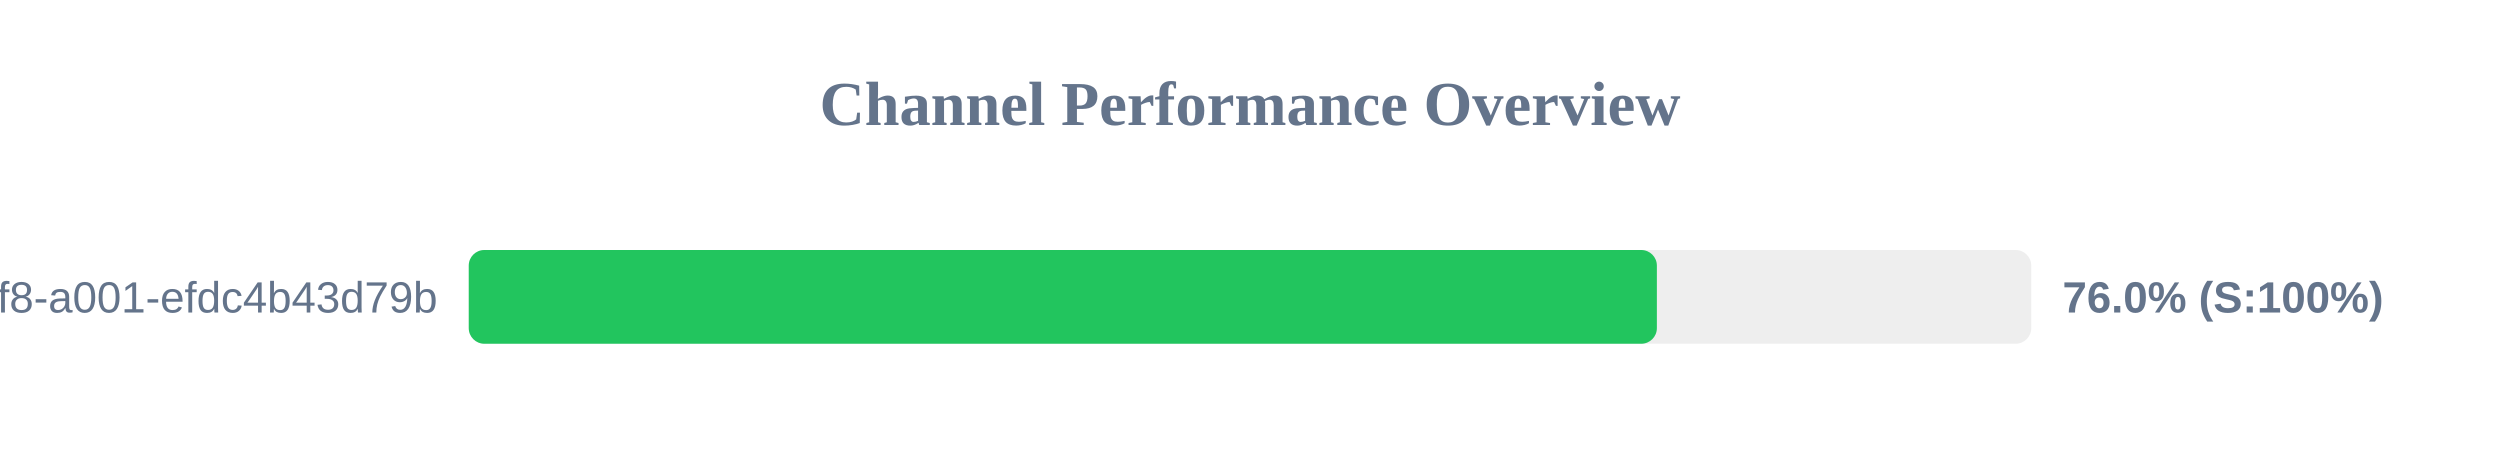
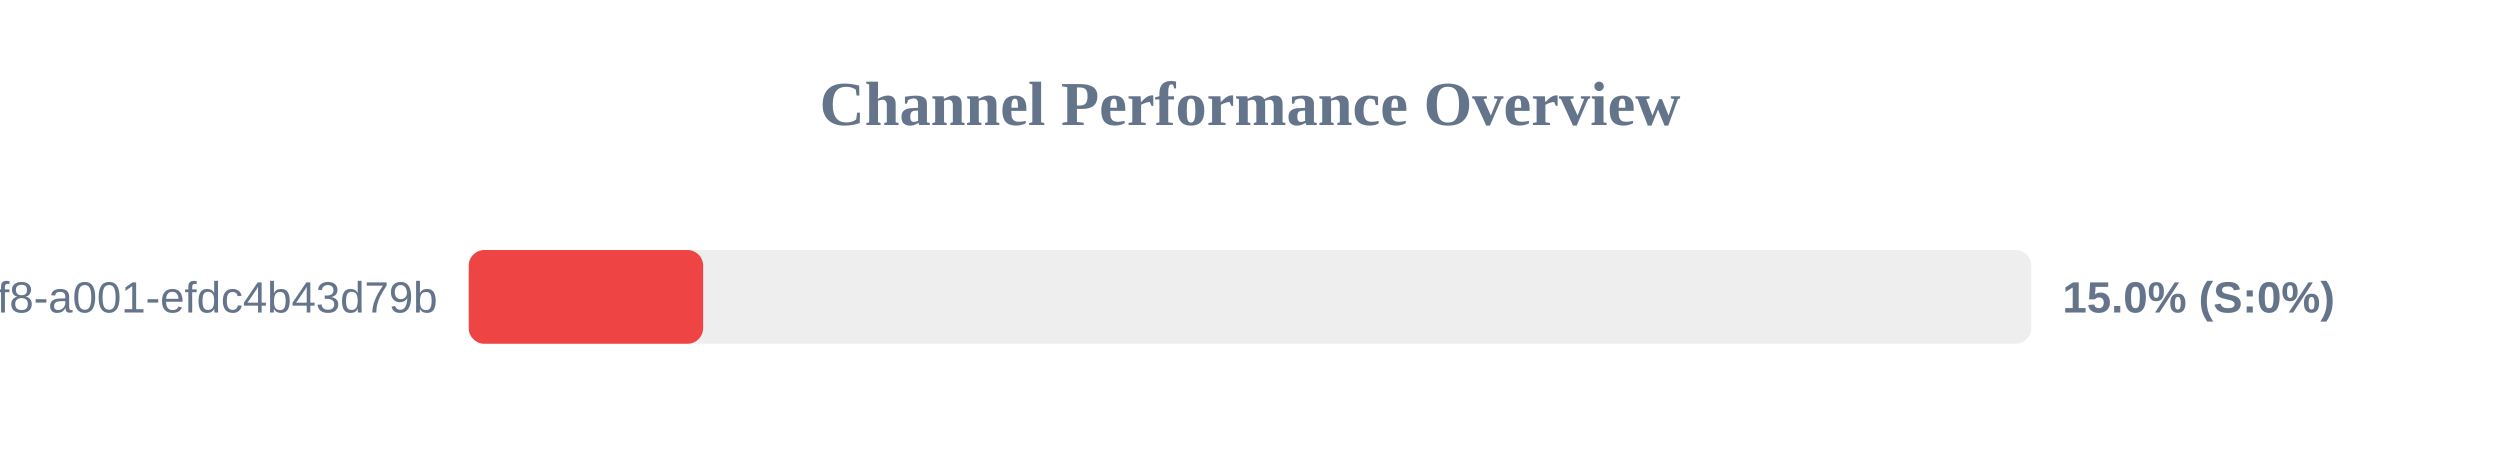
<svg xmlns="http://www.w3.org/2000/svg" width="800" height="150" version="1.1">
  <style>
        .row { font: 14px Arial; fill: #64748b; }
        .score { font: bold 14px Arial; fill: #64748b; }
    </style>
  <text x="400" y="40" text-anchor="middle" font-size="20px" font-weight="bold" fill="#64748b">Channel Performance Overview</text>
  <rect x="150" y="80" width="500" height="30" fill="#eee" rx="5" />
-   <rect x="150" y="80" width="380.2" height="30" fill="#22c55e" rx="5" />
+   <rect x="150" y="80" width="75.0" height="30" fill="#ef4444" rx="5" />
  <text x="140" y="100" text-anchor="end" class="row">?uuid=1fdb6b30-5371-4ff8-a001-efdc4b43d79b</text>
-   <text x="660" y="100" text-anchor="start" class="score">76.0% (S:100%)</text>
+   <text x="660" y="100" text-anchor="start" class="score">15.0% (S:0%)</text>
</svg>
